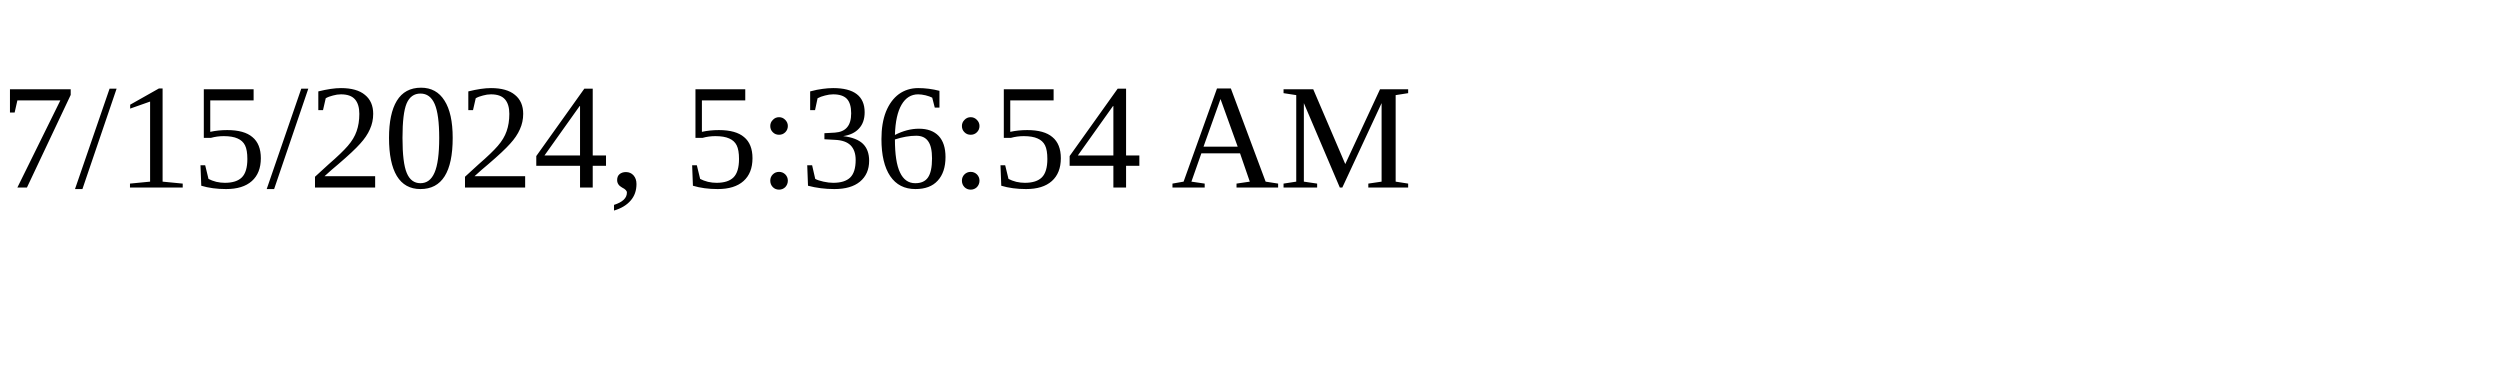
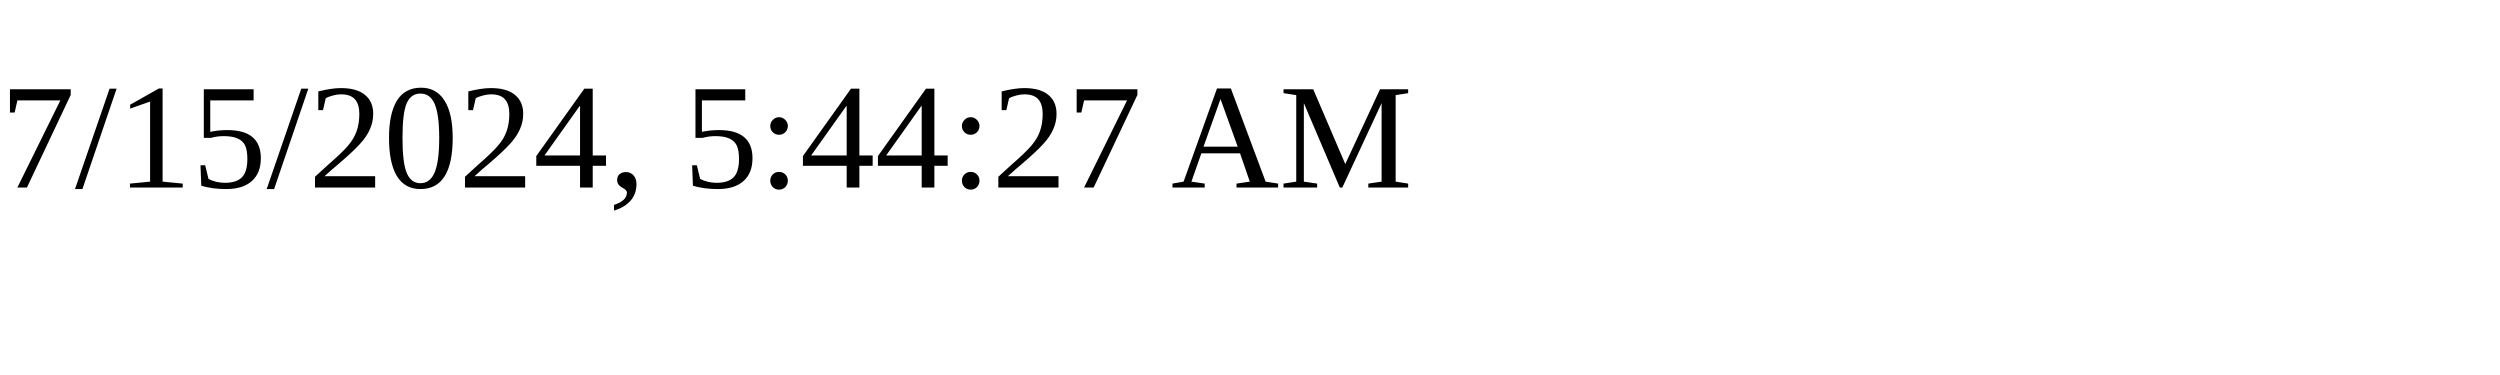
<svg xmlns="http://www.w3.org/2000/svg" height="30" width="200">
-   <text x="0" y="15">7/15/2024, 5:36:54 AM</text>
+   <text x="0" y="15">7/15/2024, 5:44:27 AM</text>
</svg>
